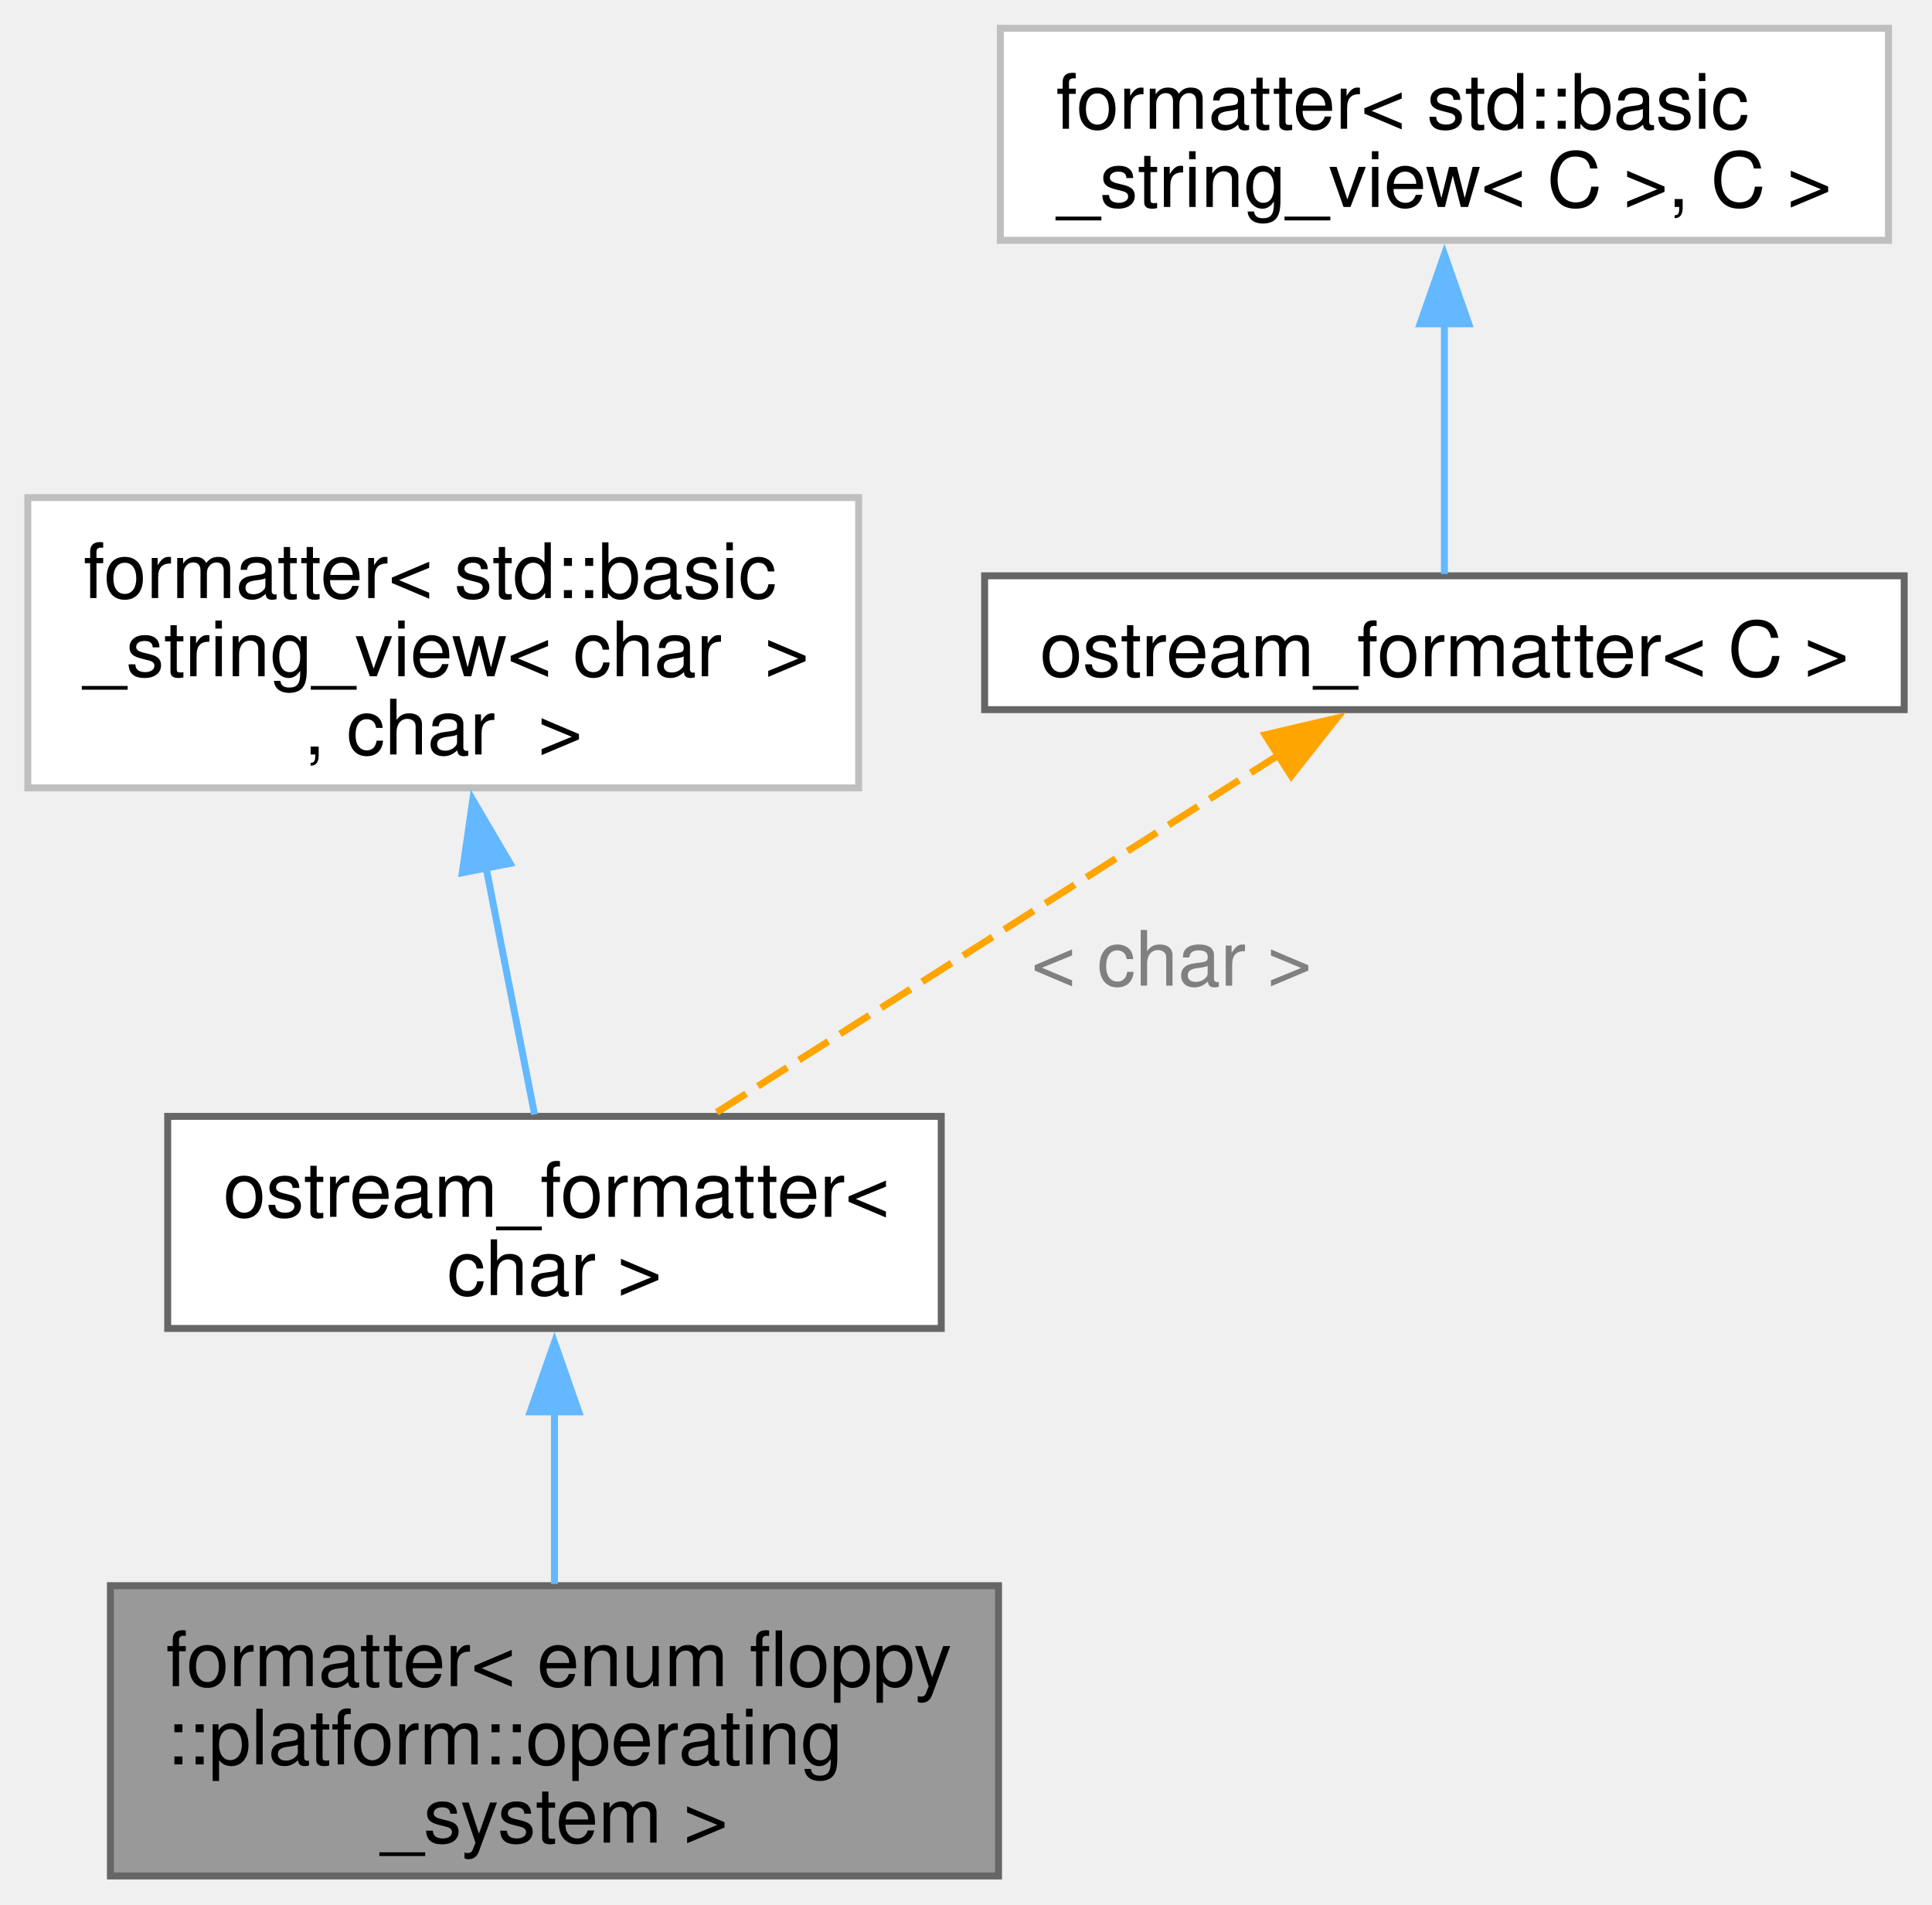
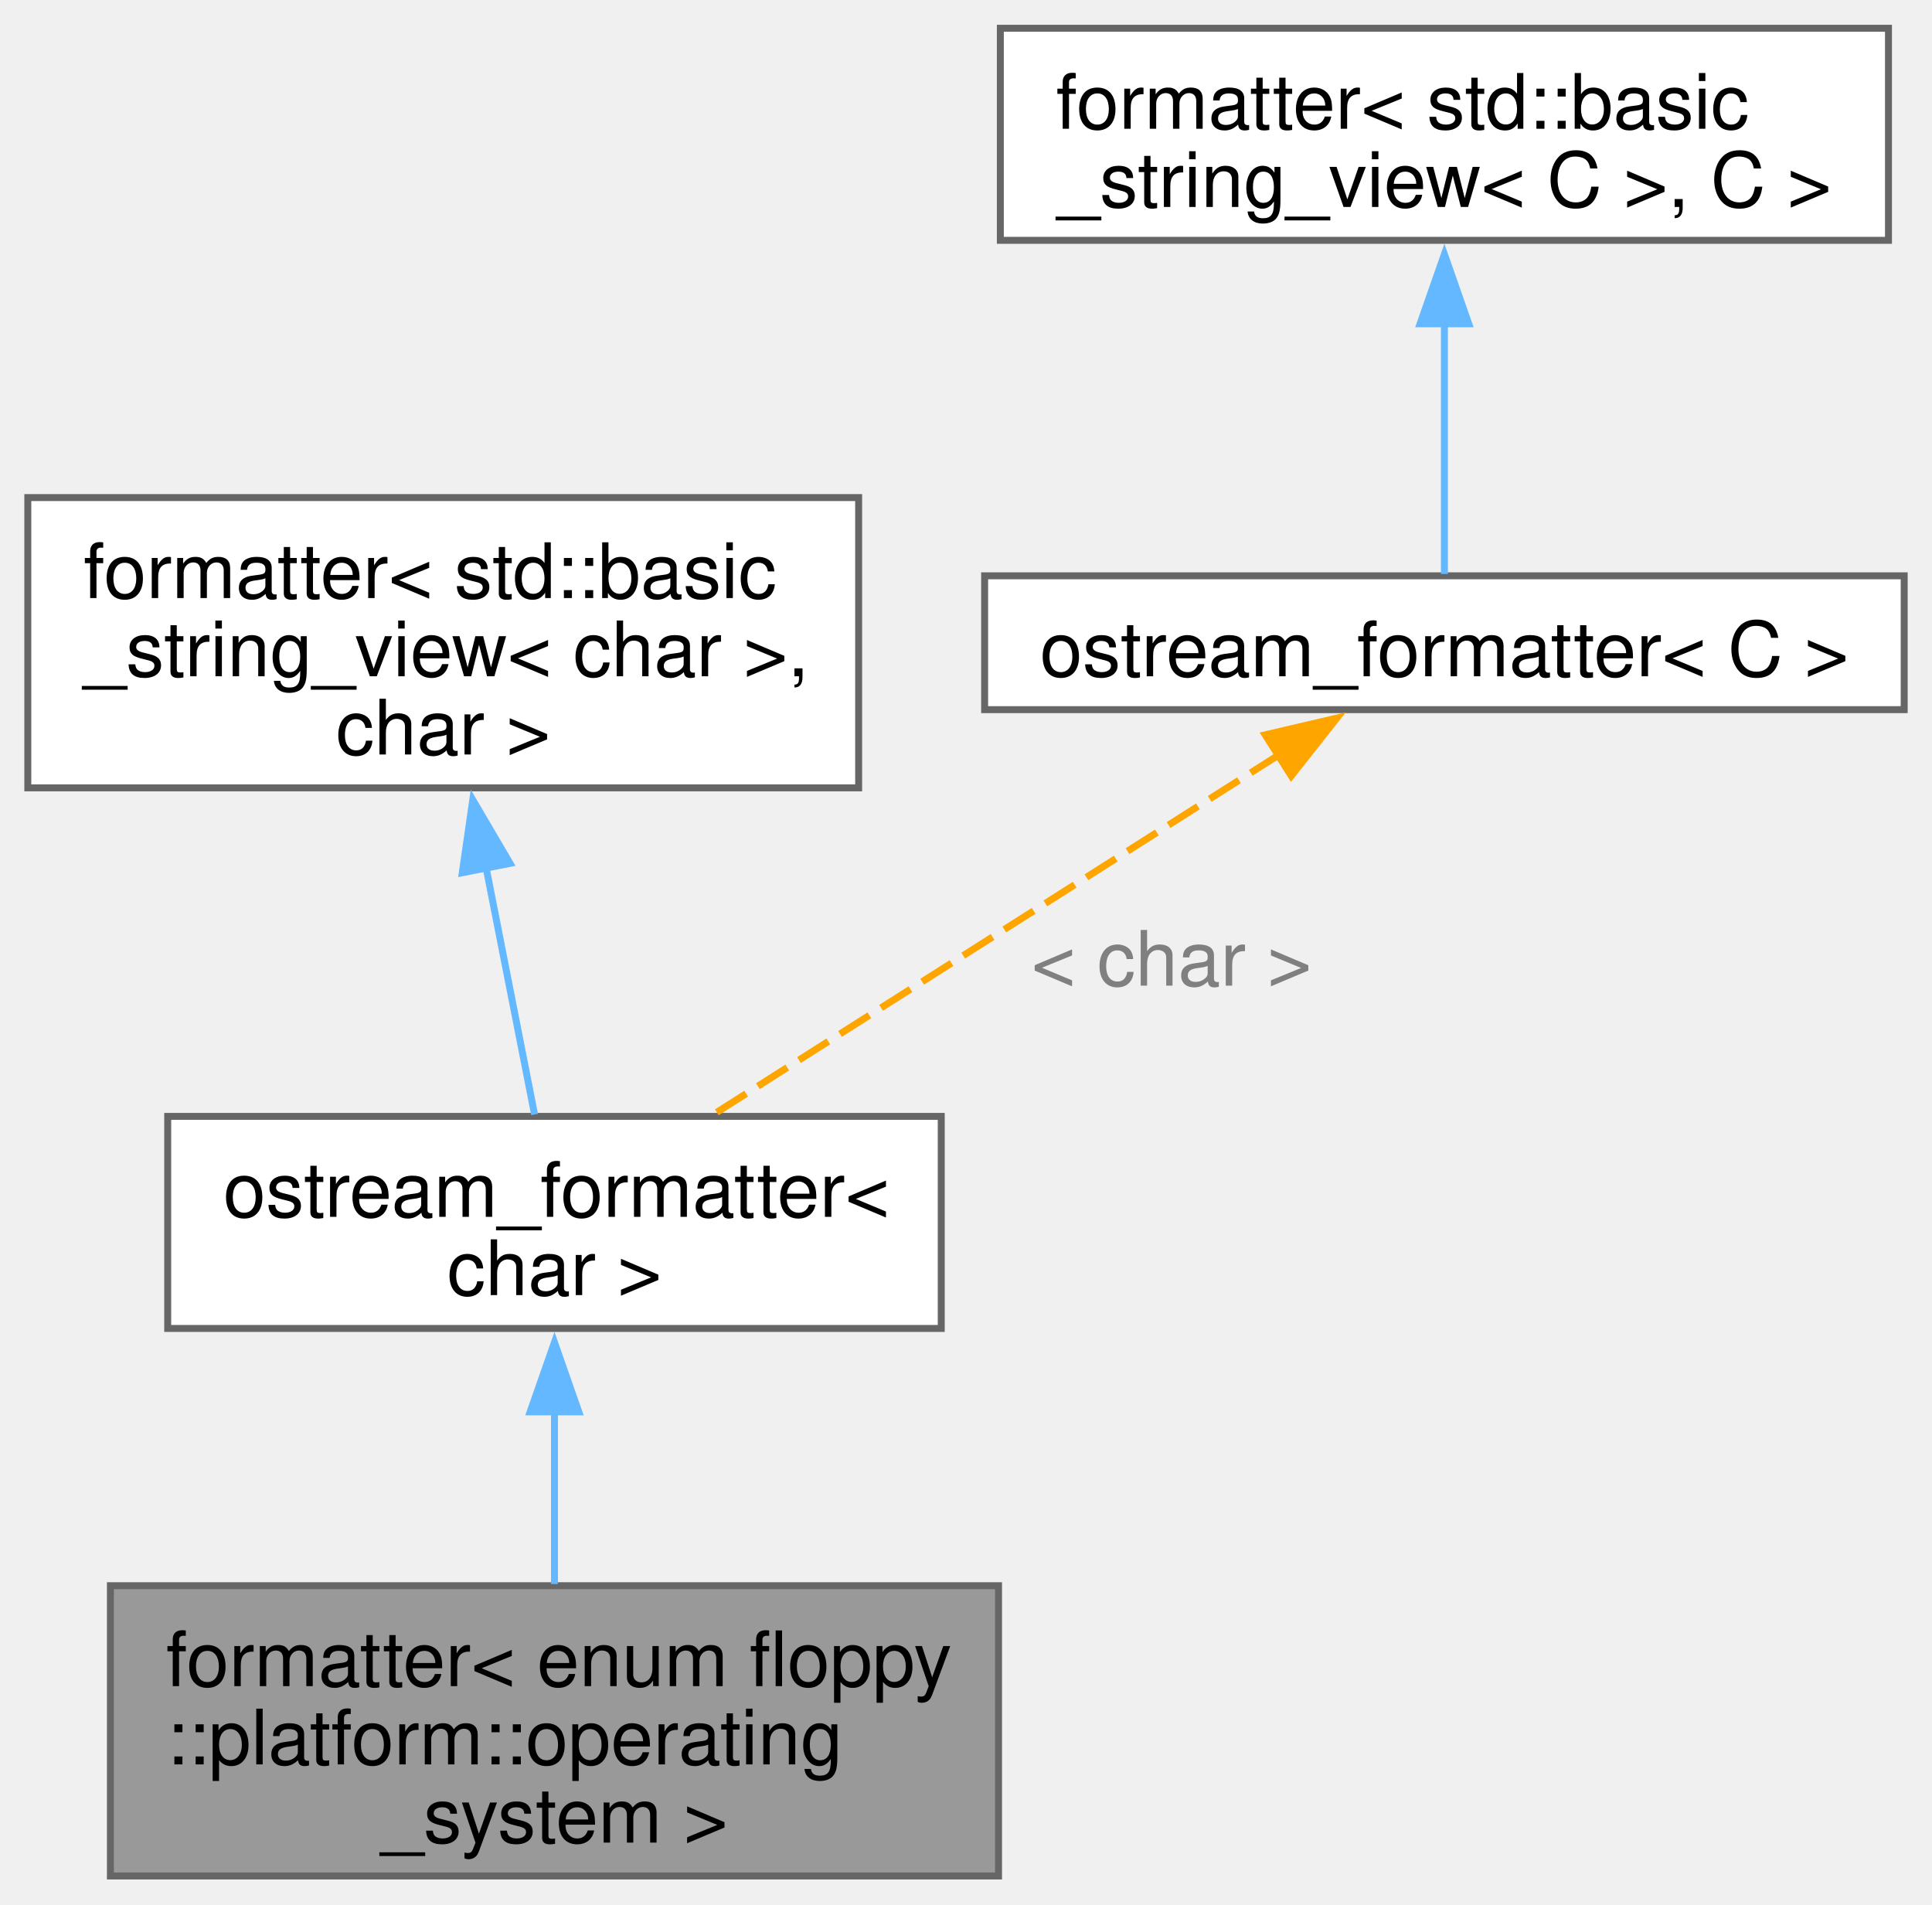
<svg xmlns="http://www.w3.org/2000/svg" xmlns:xlink="http://www.w3.org/1999/xlink" width="278pt" height="274pt" viewBox="0.00 0.00 277.88 273.75">
  <g id="graph0" class="graph" transform="scale(1 1) rotate(0) translate(4 269.75)">
    <g id="Node000001" class="node">
      <g id="a_Node000001">
        <a xlink:title="Formatter for floppy::platform::operating_system.">
          <polygon fill="#999999" stroke="#666666" points="139.62,-41.75 11.88,-41.75 11.88,0 139.62,0 139.62,-41.75" />
          <text text-anchor="start" x="19.88" y="-27.3" font-family="Helvetica,sans-Serif" font-size="11.00">formatter&lt; enum floppy</text>
          <text text-anchor="start" x="19.88" y="-16.05" font-family="Helvetica,sans-Serif" font-size="11.00">::platform::operating</text>
          <text text-anchor="middle" x="75.75" y="-4.8" font-family="Helvetica,sans-Serif" font-size="11.00">_system &gt;</text>
        </a>
      </g>
    </g>
    <g id="Node000002" class="node">
      <g id="a_Node000002">
        <a xlink:href="structfloppy_1_1ostream__formatter.html" target="_top" xlink:title=" ">
          <polygon fill="white" stroke="#666666" points="131.38,-109.25 20.12,-109.25 20.12,-78.75 131.38,-78.75 131.38,-109.25" />
          <text text-anchor="start" x="28.12" y="-94.8" font-family="Helvetica,sans-Serif" font-size="11.00">ostream_formatter&lt;</text>
          <text text-anchor="middle" x="75.75" y="-83.55" font-family="Helvetica,sans-Serif" font-size="11.00"> char &gt;</text>
        </a>
      </g>
    </g>
    <g id="edge1_Node000001_Node000002" class="edge">
      <g id="a_edge1_Node000001_Node000002">
        <a xlink:title=" ">
          <path fill="none" stroke="#63b8ff" d="M75.75,-66.95C75.75,-58.71 75.75,-49.74 75.75,-41.99" />
          <polygon fill="#63b8ff" stroke="#63b8ff" points="72.25,-66.75 75.75,-76.75 79.25,-66.75 72.25,-66.75" />
        </a>
      </g>
    </g>
    <g id="Node000003" class="node">
      <g id="a_Node000003">
-         <a xlink:title=" ">
-           <polygon fill="white" stroke="#bfbfbf" points="119.5,-198.25 0,-198.25 0,-156.5 119.5,-156.5 119.5,-198.25" />
+         <a xlink:href="structfmt_1_1formatter.html" target="_top" xlink:title="Formatter for types which can be easily converted to string.">
+           <polygon fill="white" stroke="#666666" points="119.5,-198.25 0,-198.25 0,-156.5 119.5,-156.5 119.5,-198.25" />
          <text text-anchor="start" x="8" y="-183.8" font-family="Helvetica,sans-Serif" font-size="11.00">formatter&lt; std::basic</text>
-           <text text-anchor="start" x="8" y="-172.55" font-family="Helvetica,sans-Serif" font-size="11.00">_string_view&lt; char  &gt;</text>
-           <text text-anchor="middle" x="59.75" y="-161.3" font-family="Helvetica,sans-Serif" font-size="11.00">, char  &gt;</text>
+           <text text-anchor="start" x="8" y="-172.55" font-family="Helvetica,sans-Serif" font-size="11.00">_string_view&lt; char &gt;,</text>
+           <text text-anchor="middle" x="59.75" y="-161.3" font-family="Helvetica,sans-Serif" font-size="11.00"> char &gt;</text>
        </a>
      </g>
    </g>
    <g id="edge2_Node000002_Node000003" class="edge">
      <g id="a_edge2_Node000002_Node000003">
        <a xlink:title=" ">
          <path fill="none" stroke="#63b8ff" d="M65.91,-145.05C68.31,-132.82 70.96,-119.39 72.89,-109.52" />
          <polygon fill="#63b8ff" stroke="#63b8ff" points="62.49,-144.29 64,-154.77 69.36,-145.64 62.49,-144.29" />
        </a>
      </g>
    </g>
    <g id="Node000004" class="node">
      <g id="a_Node000004">
        <a xlink:href="structfloppy_1_1ostream__formatter.html" target="_top" xlink:title="Formatter for types which support stream output.">
          <polygon fill="white" stroke="#666666" points="269.88,-187 137.62,-187 137.62,-167.75 269.88,-167.75 269.88,-187" />
          <text text-anchor="middle" x="203.75" y="-172.55" font-family="Helvetica,sans-Serif" font-size="11.00">ostream_formatter&lt; C &gt;</text>
        </a>
      </g>
    </g>
    <g id="edge3_Node000002_Node000004" class="edge">
      <g id="a_edge3_Node000002_Node000004">
        <a xlink:title=" ">
          <path fill="none" stroke="orange" stroke-dasharray="5,2" d="M180.11,-161.35C156.86,-146.57 121.61,-124.15 98.63,-109.54" />
          <polygon fill="orange" stroke="orange" points="177.97,-164.13 188.29,-166.54 181.72,-158.22 177.97,-164.13" />
        </a>
      </g>
      <text text-anchor="middle" x="164.5" y="-128.05" font-family="Helvetica,sans-Serif" font-size="11.00" fill="grey"> &lt; char &gt;</text>
    </g>
    <g id="Node000005" class="node">
      <g id="a_Node000005">
-         <a xlink:title=" ">
-           <polygon fill="white" stroke="#bfbfbf" points="267.62,-265.75 139.88,-265.75 139.88,-235.25 267.62,-235.25 267.62,-265.75" />
+         <a xlink:href="structfmt_1_1formatter.html" target="_top" xlink:title="Formatter for types which can be easily converted to string.">
+           <polygon fill="white" stroke="#666666" points="267.62,-265.75 139.88,-265.75 139.88,-235.25 267.62,-235.25 267.62,-265.75" />
          <text text-anchor="start" x="147.88" y="-251.3" font-family="Helvetica,sans-Serif" font-size="11.00">formatter&lt; std::basic</text>
          <text text-anchor="middle" x="203.75" y="-240.05" font-family="Helvetica,sans-Serif" font-size="11.00">_string_view&lt; C &gt;, C &gt;</text>
        </a>
      </g>
    </g>
    <g id="edge4_Node000004_Node000005" class="edge">
      <g id="a_edge4_Node000004_Node000005">
        <a xlink:title=" ">
          <path fill="none" stroke="#63b8ff" d="M203.75,-223.36C203.75,-210.68 203.75,-196.28 203.75,-187.26" />
          <polygon fill="#63b8ff" stroke="#63b8ff" points="200.25,-223.25 203.75,-233.25 207.25,-223.25 200.25,-223.25" />
        </a>
      </g>
    </g>
  </g>
</svg>
